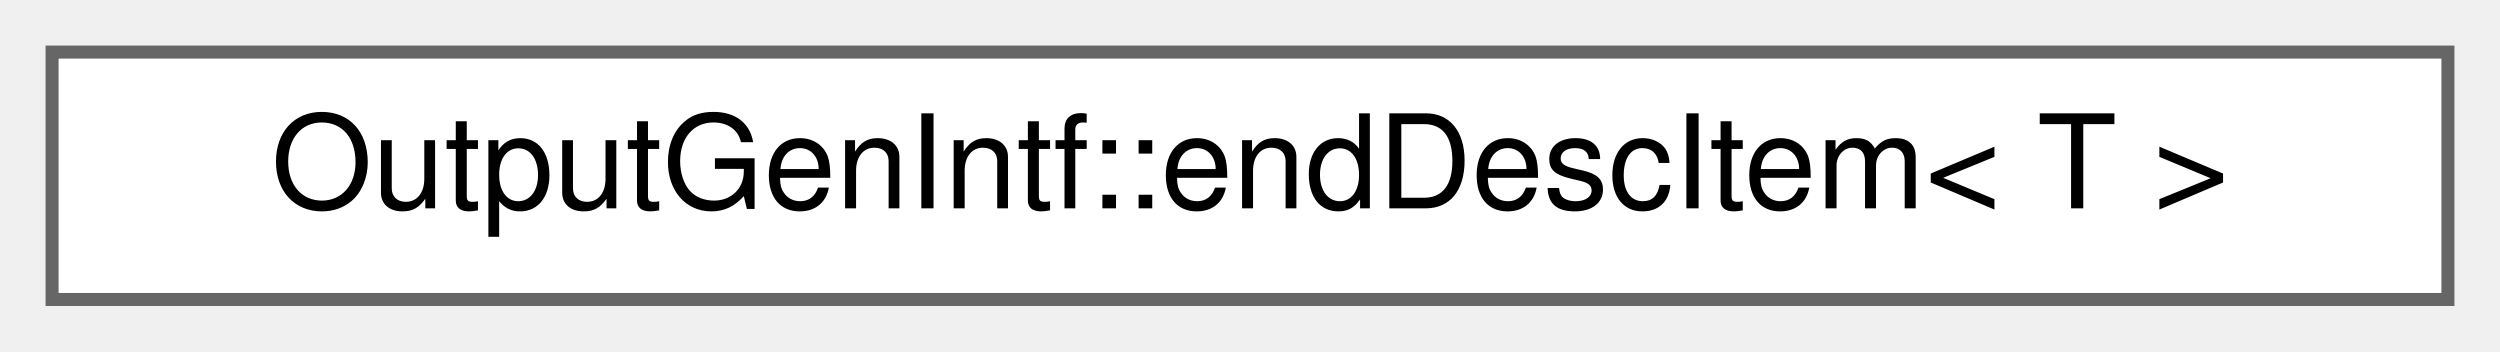
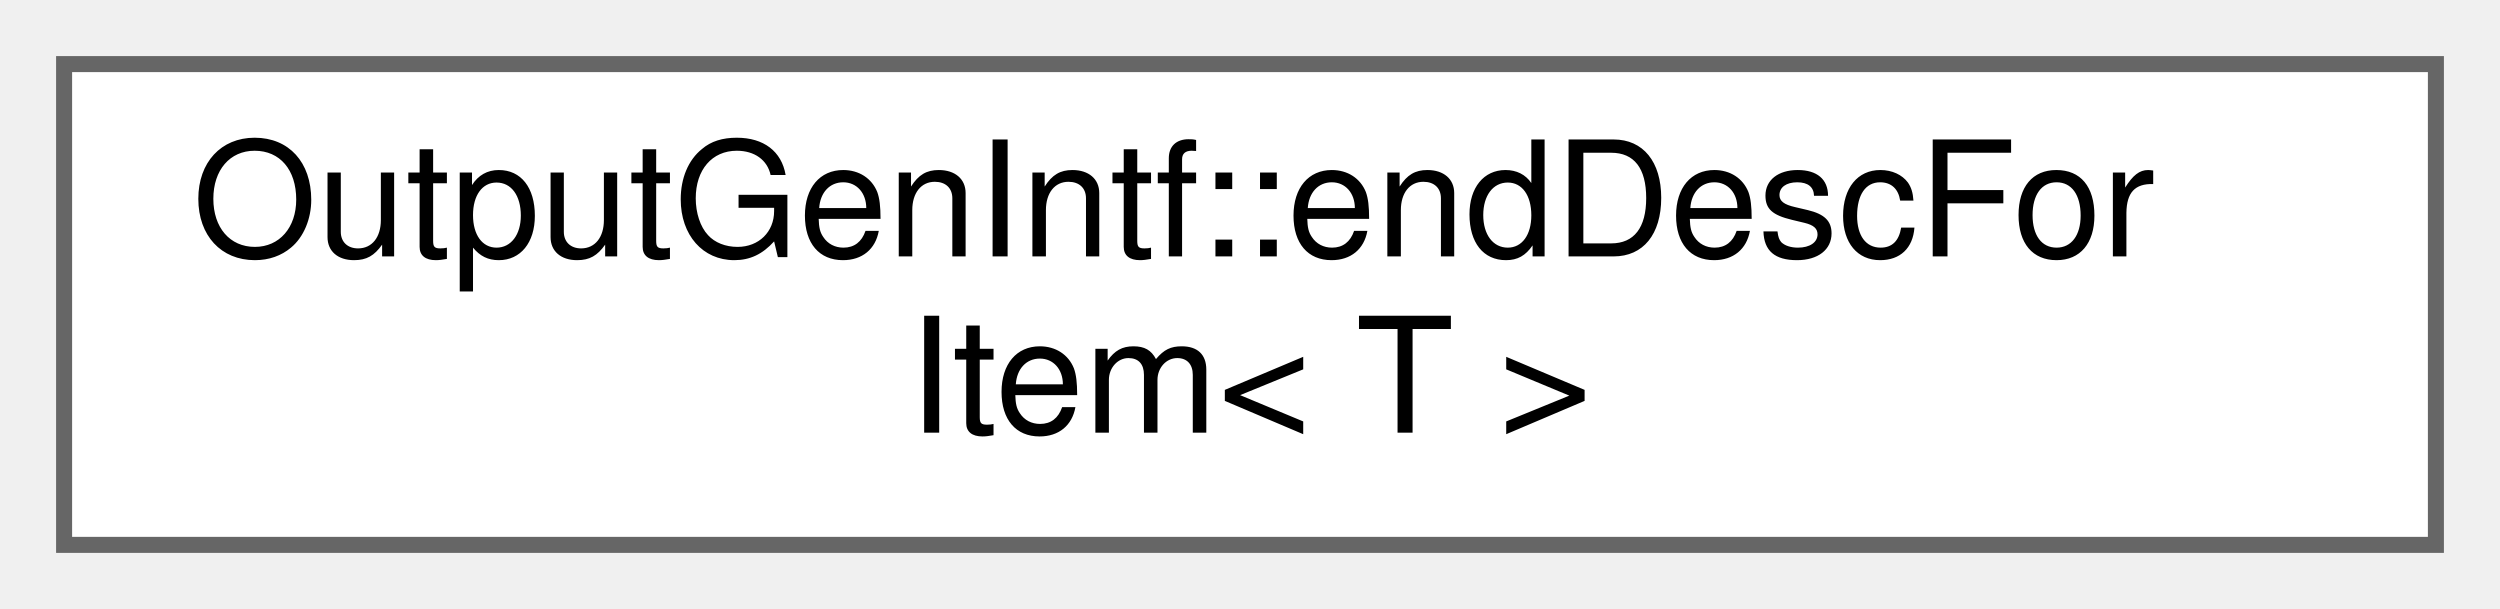
- <svg xmlns="http://www.w3.org/2000/svg" xmlns:xlink="http://www.w3.org/1999/xlink" width="192pt" height="27pt" viewBox="0.00 0.00 192.00 27.00">
-   <g id="graph0" class="graph" transform="scale(1 1) rotate(0) translate(4 23)">
+ <svg xmlns="http://www.w3.org/2000/svg" xmlns:xlink="http://www.w3.org/1999/xlink" width="156pt" height="38pt" viewBox="0.00 0.00 156.00 38.00">
+   <g id="graph0" class="graph" transform="scale(1 1) rotate(0) translate(4 34)">
    <g id="node1" class="node">
      <g id="a_node1">
-         <a xlink:href="d0/d17/struct_output_gen_intf_1_1end_desc_item.html" target="_top" xlink:title=" ">
-           <polygon fill="white" stroke="#666666" points="184,-19 0,-19 0,0 184,0 184,-19" />
-           <text text-anchor="middle" x="92" y="-7" font-family="Helvetica,sans-Serif" font-size="10.00">OutputGenIntf::endDescItem&lt; T &gt;</text>
+         <a xlink:href="dc/d75/struct_output_gen_intf_1_1end_desc_for_item.html" target="_top" xlink:title=" ">
+           <polygon fill="white" stroke="#666666" points="148,-30 0,-30 0,0 148,0 148,-30" />
+           <text text-anchor="start" x="8" y="-18" font-family="Helvetica,sans-Serif" font-size="10.00">OutputGenIntf::endDescFor</text>
+           <text text-anchor="middle" x="74" y="-7" font-family="Helvetica,sans-Serif" font-size="10.00">Item&lt; T &gt;</text>
        </a>
      </g>
    </g>
  </g>
</svg>
